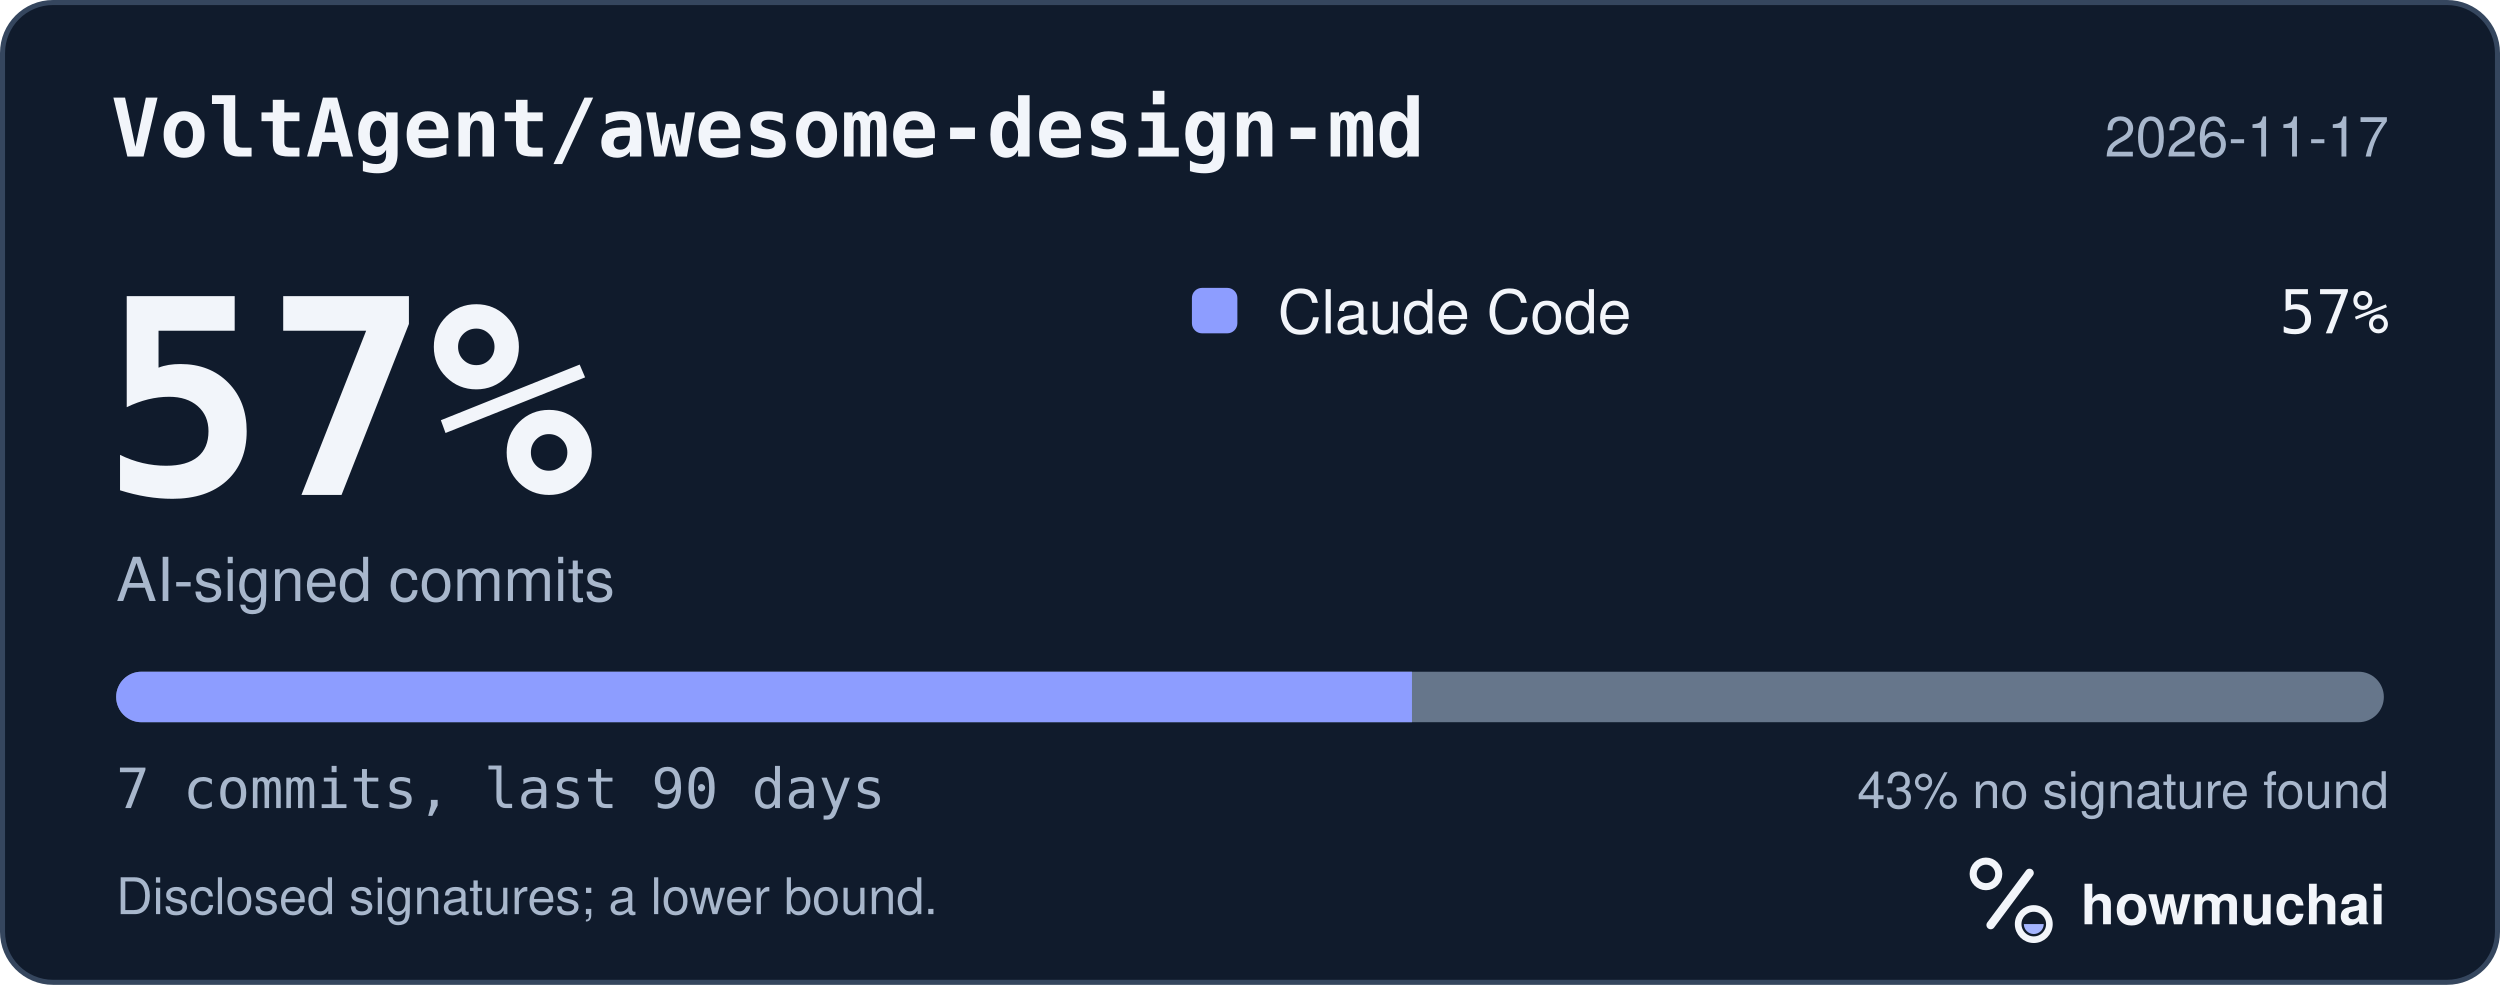
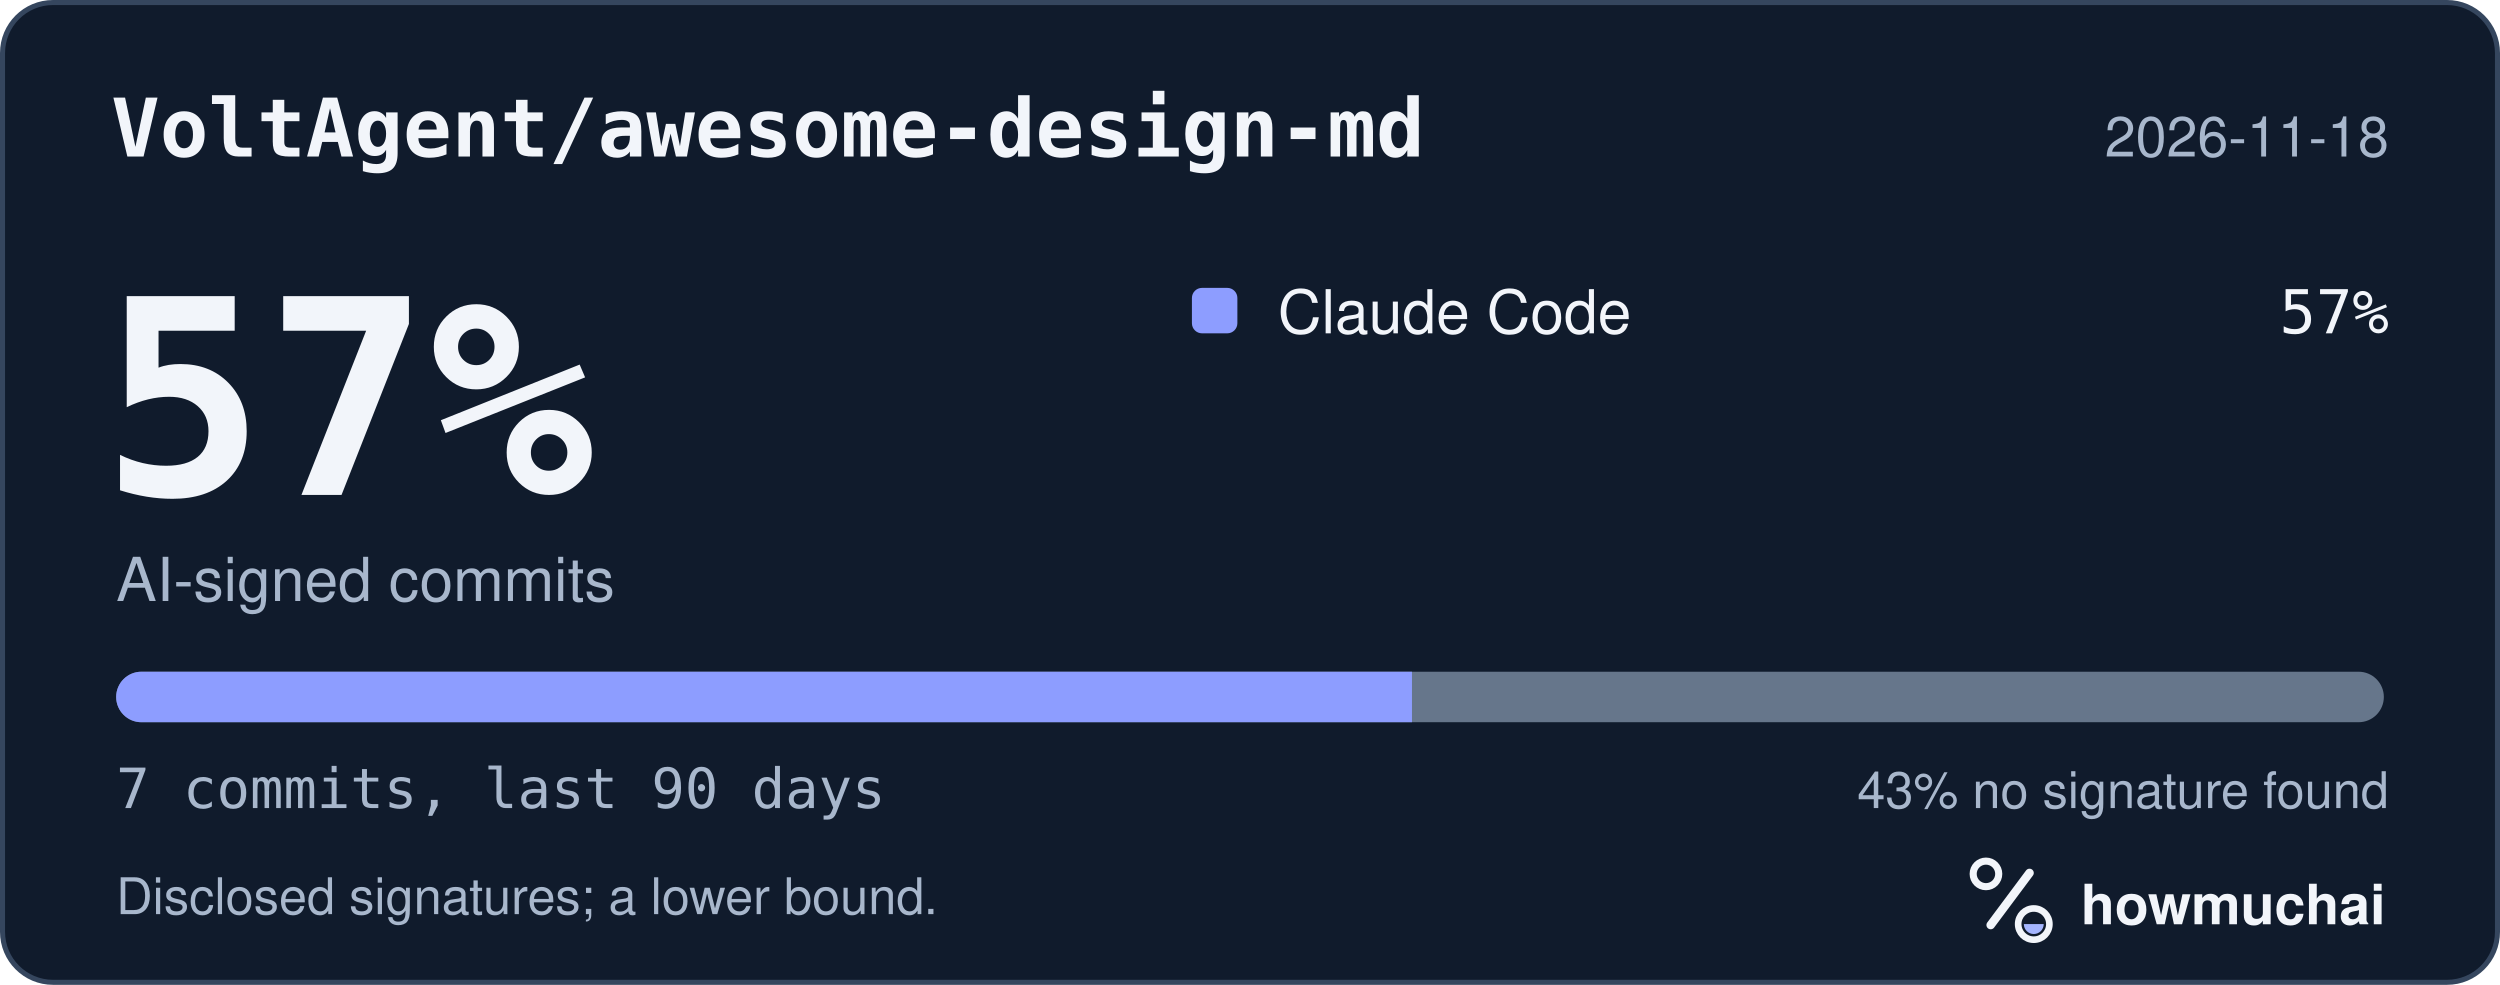
<svg xmlns="http://www.w3.org/2000/svg" width="495" height="195" viewBox="0 0 495 195" role="img" aria-labelledby="hm-t hm-d">
  <rect x="0.5" y="0.5" width="494" height="194" rx="10" fill="#101B2C" stroke="#35465E" />
  <text x="22" y="31" fill="#F2F5FA" font-family="ui-monospace, SF Mono, Menlo, Consolas, IBM Plex Mono, monospace" font-size="16" font-weight="600">VoltAgent/awesome-design-md</text>
-   <text x="473" y="31" fill="#A8B7CC" font-family="-apple-system, BlinkMacSystemFont, Segoe UI, Helvetica, Arial, Fira Sans, sans-serif" font-size="11" text-anchor="end">2026-11-17</text>
+   <text x="473" y="31" fill="#A8B7CC" font-family="-apple-system, BlinkMacSystemFont, Segoe UI, Helvetica, Arial, Fira Sans, sans-serif" font-size="11" text-anchor="end">2026-11-18</text>
  <text x="20" y="98" fill="#F2F5FA" font-family="ui-monospace, SF Mono, Menlo, Consolas, IBM Plex Mono, monospace" font-size="54" font-weight="700">57%</text>
  <text x="23" y="119" fill="#A8B7CC" font-family="-apple-system, BlinkMacSystemFont, Segoe UI, Helvetica, Arial, Fira Sans, sans-serif" font-size="12">AI-signed commits</text>
  <rect x="236" y="57" width="9" height="9" rx="2" fill="#8D9DFF" />
  <text x="253" y="66" fill="#F2F5FA" font-family="-apple-system, BlinkMacSystemFont, Segoe UI, Helvetica, Arial, Fira Sans, sans-serif" font-size="12">Claude Code</text>
  <text x="473" y="66" fill="#F2F5FA" font-family="ui-monospace, SF Mono, Menlo, Consolas, IBM Plex Mono, monospace" font-size="12" text-anchor="end">57%</text>
  <defs>
    <clipPath id="hm-bar">
      <rect x="23" y="133" width="449" height="10" rx="5" />
    </clipPath>
  </defs>
  <rect x="23" y="133" width="449" height="10" rx="5" fill="#66768B" />
  <g clip-path="url(#hm-bar)">
    <rect x="23.00" y="133" width="256.57" height="10" fill="#8D9DFF" />
  </g>
  <text x="23" y="160" fill="#A8B7CC" font-family="ui-monospace, SF Mono, Menlo, Consolas, IBM Plex Mono, monospace" font-size="11">7 commits, last 90 days</text>
  <text x="473" y="160" fill="#A8B7CC" font-family="-apple-system, BlinkMacSystemFont, Segoe UI, Helvetica, Arial, Fira Sans, sans-serif" font-size="10" text-anchor="end">43% no signature found</text>
  <text x="23" y="181" fill="#A8B7CC" font-family="-apple-system, BlinkMacSystemFont, Segoe UI, Helvetica, Arial, Fira Sans, sans-serif" font-size="10">Disclosed signatures; a lower bound.</text>
  <g transform="translate(386 166) scale(0.046875)">
    <circle cx="154" cy="150" r="54" fill="none" stroke="#F2F5FA" stroke-width="30" />
    <path d="M174 366 338 146" fill="none" stroke="#F2F5FA" stroke-width="36" stroke-linecap="round" />
    <circle cx="356" cy="362" r="66" fill="none" stroke="#F2F5FA" stroke-width="28" />
    <path d="M314 362a42 42 0 0 0 84 0Z" fill="#A4B5FF" />
  </g>
  <text x="412" y="183" fill="#F2F5FA" font-family="-apple-system, BlinkMacSystemFont, Segoe UI, Helvetica, Arial, Fira Sans, sans-serif" font-size="11" font-weight="650">howmuchai</text>
</svg>
